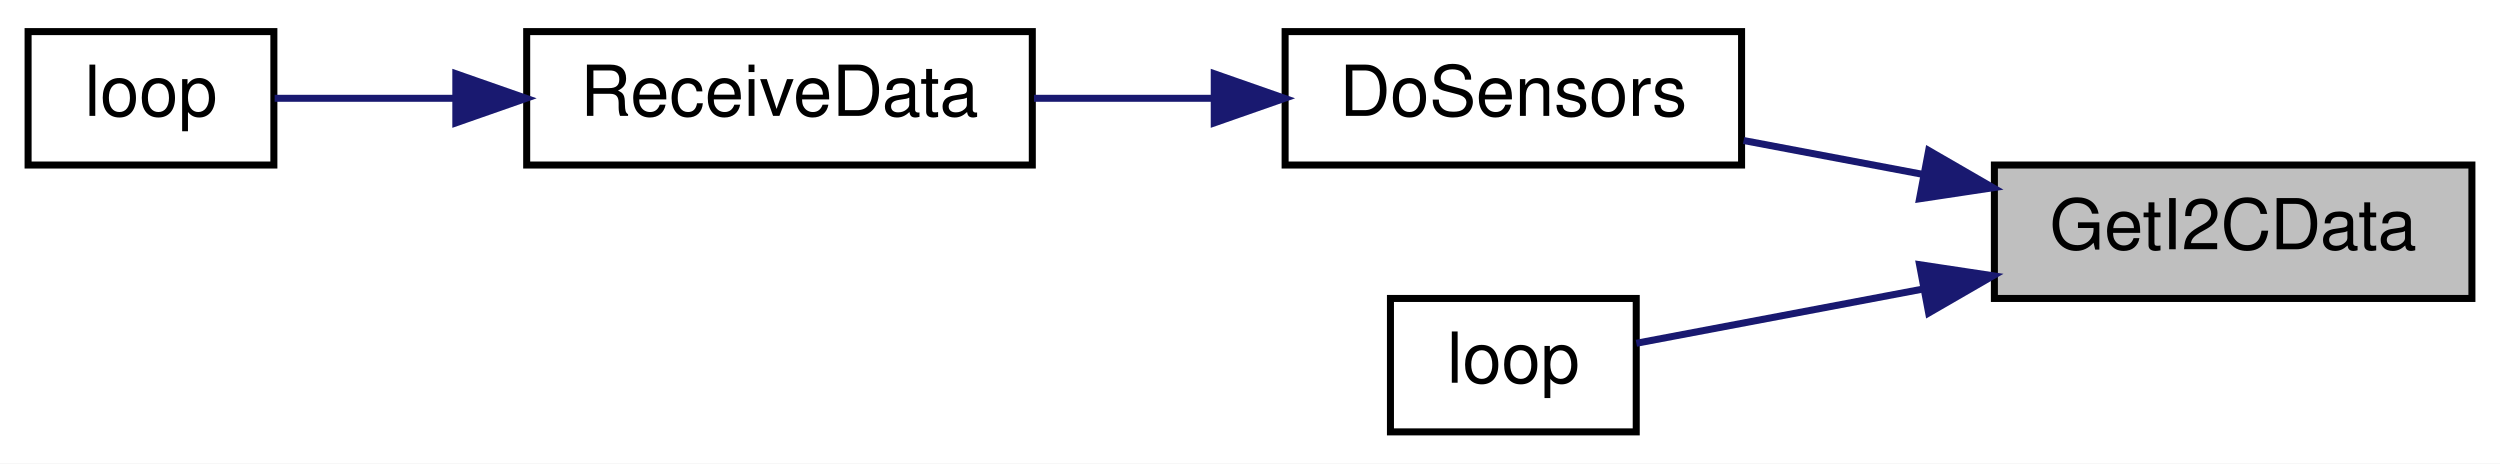
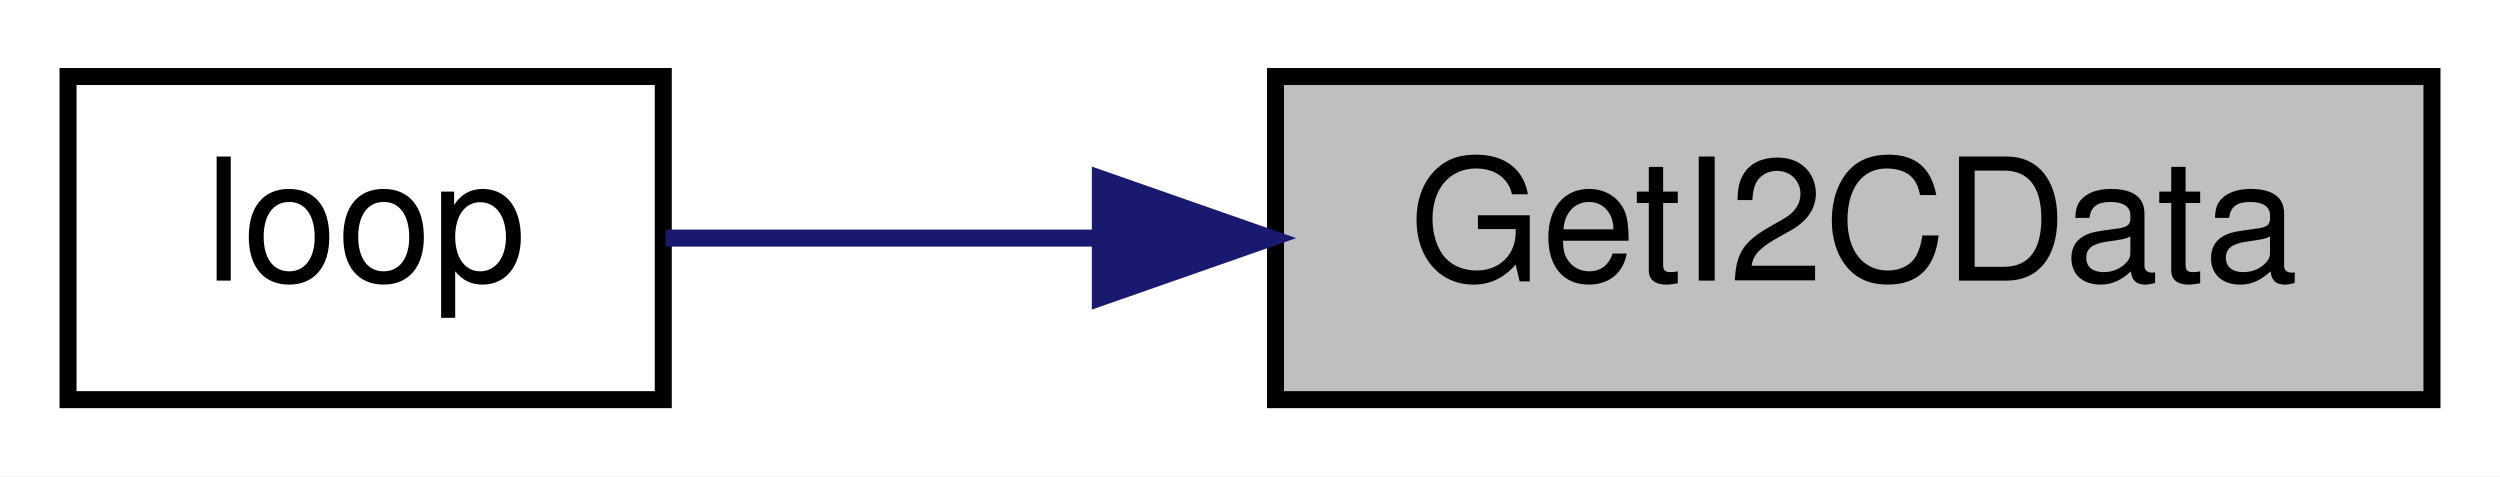
- <svg xmlns="http://www.w3.org/2000/svg" xmlns:xlink="http://www.w3.org/1999/xlink" width="356pt" height="66pt" viewBox="0.00 0.00 356.00 66.00">
-   <g id="graph0" class="graph" transform="scale(1 1) rotate(0) translate(4 62)">
-     <polygon fill="white" stroke="transparent" points="-4,4 -4,-62 352,-62 352,4 -4,4" />
+ <svg xmlns="http://www.w3.org/2000/svg" xmlns:xlink="http://www.w3.org/1999/xlink" width="147pt" height="28pt" viewBox="0.00 0.00 147.00 28.00">
+   <g id="graph0" class="graph" transform="scale(1 1) rotate(0) translate(4 24)">
+     <polygon fill="white" stroke="transparent" points="-4,4 -4,-24 143,-24 143,4 -4,4" />
    <g id="node1" class="node">
      <g id="a_node1">
        <a xlink:title=" ">
-           <polygon fill="#bfbfbf" stroke="black" points="280,-19.5 280,-38.5 348,-38.5 348,-19.5 280,-19.5" />
-           <text text-anchor="middle" x="314" y="-26.5" font-family="Helvetica,sans-Serif" font-size="10.00">GetI2CData</text>
+           <polygon fill="#bfbfbf" stroke="black" points="71,-0.5 71,-19.5 139,-19.5 139,-0.5 71,-0.5" />
+           <text text-anchor="middle" x="105" y="-7.5" font-family="Helvetica,sans-Serif" font-size="10.00">GetI2CData</text>
        </a>
      </g>
    </g>
    <g id="node2" class="node">
      <g id="a_node2">
-         <a xlink:href="_receiver_code_2src_2main_8cpp.html#af75c127f9829ffb35282024a4ac116dd" target="_top" xlink:title=" ">
-           <polygon fill="white" stroke="black" points="179,-38.5 179,-57.5 244,-57.5 244,-38.5 179,-38.5" />
-           <text text-anchor="middle" x="211.5" y="-45.5" font-family="Helvetica,sans-Serif" font-size="10.00">DoSensors</text>
+         <a xlink:href="_hub_reader_2src_2main_8cpp.html#afe461d27b9c48d5921c00d521181f12f" target="_top" xlink:title=" ">
+           <polygon fill="white" stroke="black" points="0,-0.5 0,-19.5 35,-19.5 35,-0.5 0,-0.5" />
+           <text text-anchor="middle" x="17.5" y="-7.5" font-family="Helvetica,sans-Serif" font-size="10.00">loop</text>
        </a>
      </g>
    </g>
    <g id="edge1" class="edge">
-       <path fill="none" stroke="midnightblue" d="M269.91,-37.15C261.31,-38.77 252.42,-40.45 244.29,-41.99" />
-       <polygon fill="midnightblue" stroke="midnightblue" points="270.64,-40.57 279.81,-35.27 269.34,-33.69 270.64,-40.57" />
-     </g>
-     <g id="node5" class="node">
-       <g id="a_node5">
-         <a xlink:href="_hub_reader_2src_2main_8cpp.html#afe461d27b9c48d5921c00d521181f12f" target="_top" xlink:title=" ">
-           <polygon fill="white" stroke="black" points="194,-0.5 194,-19.5 229,-19.5 229,-0.5 194,-0.5" />
-           <text text-anchor="middle" x="211.5" y="-7.5" font-family="Helvetica,sans-Serif" font-size="10.00">loop</text>
-         </a>
-       </g>
-     </g>
-     <g id="edge4" class="edge">
-       <path fill="none" stroke="midnightblue" d="M269.98,-20.87C255.49,-18.13 240.19,-15.23 229.02,-13.12" />
-       <polygon fill="midnightblue" stroke="midnightblue" points="269.34,-24.31 279.81,-22.73 270.64,-17.43 269.34,-24.31" />
-     </g>
-     <g id="node3" class="node">
-       <g id="a_node3">
-         <a xlink:href="_receiver_code_2src_2main_8cpp.html#a06807a4f185694d37f774702ba74db0a" target="_top" xlink:title=" ">
-           <polygon fill="white" stroke="black" points="71,-38.5 71,-57.5 143,-57.5 143,-38.5 71,-38.5" />
-           <text text-anchor="middle" x="107" y="-45.5" font-family="Helvetica,sans-Serif" font-size="10.00">ReceiveData</text>
-         </a>
-       </g>
-     </g>
-     <g id="edge2" class="edge">
-       <path fill="none" stroke="midnightblue" d="M168.81,-48C160.32,-48 151.47,-48 143.24,-48" />
-       <polygon fill="midnightblue" stroke="midnightblue" points="168.91,-51.5 178.91,-48 168.91,-44.5 168.91,-51.5" />
-     </g>
-     <g id="node4" class="node">
-       <g id="a_node4">
-         <a xlink:href="_receiver_code_2src_2main_8cpp.html#afe461d27b9c48d5921c00d521181f12f" target="_top" xlink:title=" ">
-           <polygon fill="white" stroke="black" points="0,-38.5 0,-57.5 35,-57.5 35,-38.5 0,-38.5" />
-           <text text-anchor="middle" x="17.5" y="-45.5" font-family="Helvetica,sans-Serif" font-size="10.00">loop</text>
-         </a>
-       </g>
-     </g>
-     <g id="edge3" class="edge">
-       <path fill="none" stroke="midnightblue" d="M60.64,-48C51.51,-48 42.46,-48 35.11,-48" />
-       <polygon fill="midnightblue" stroke="midnightblue" points="60.91,-51.5 70.91,-48 60.91,-44.5 60.91,-51.5" />
+       <path fill="none" stroke="midnightblue" d="M60.54,-10C51.49,-10 42.47,-10 35.13,-10" />
+       <polygon fill="midnightblue" stroke="midnightblue" points="60.7,-13.5 70.7,-10 60.7,-6.5 60.7,-13.5" />
    </g>
  </g>
</svg>
